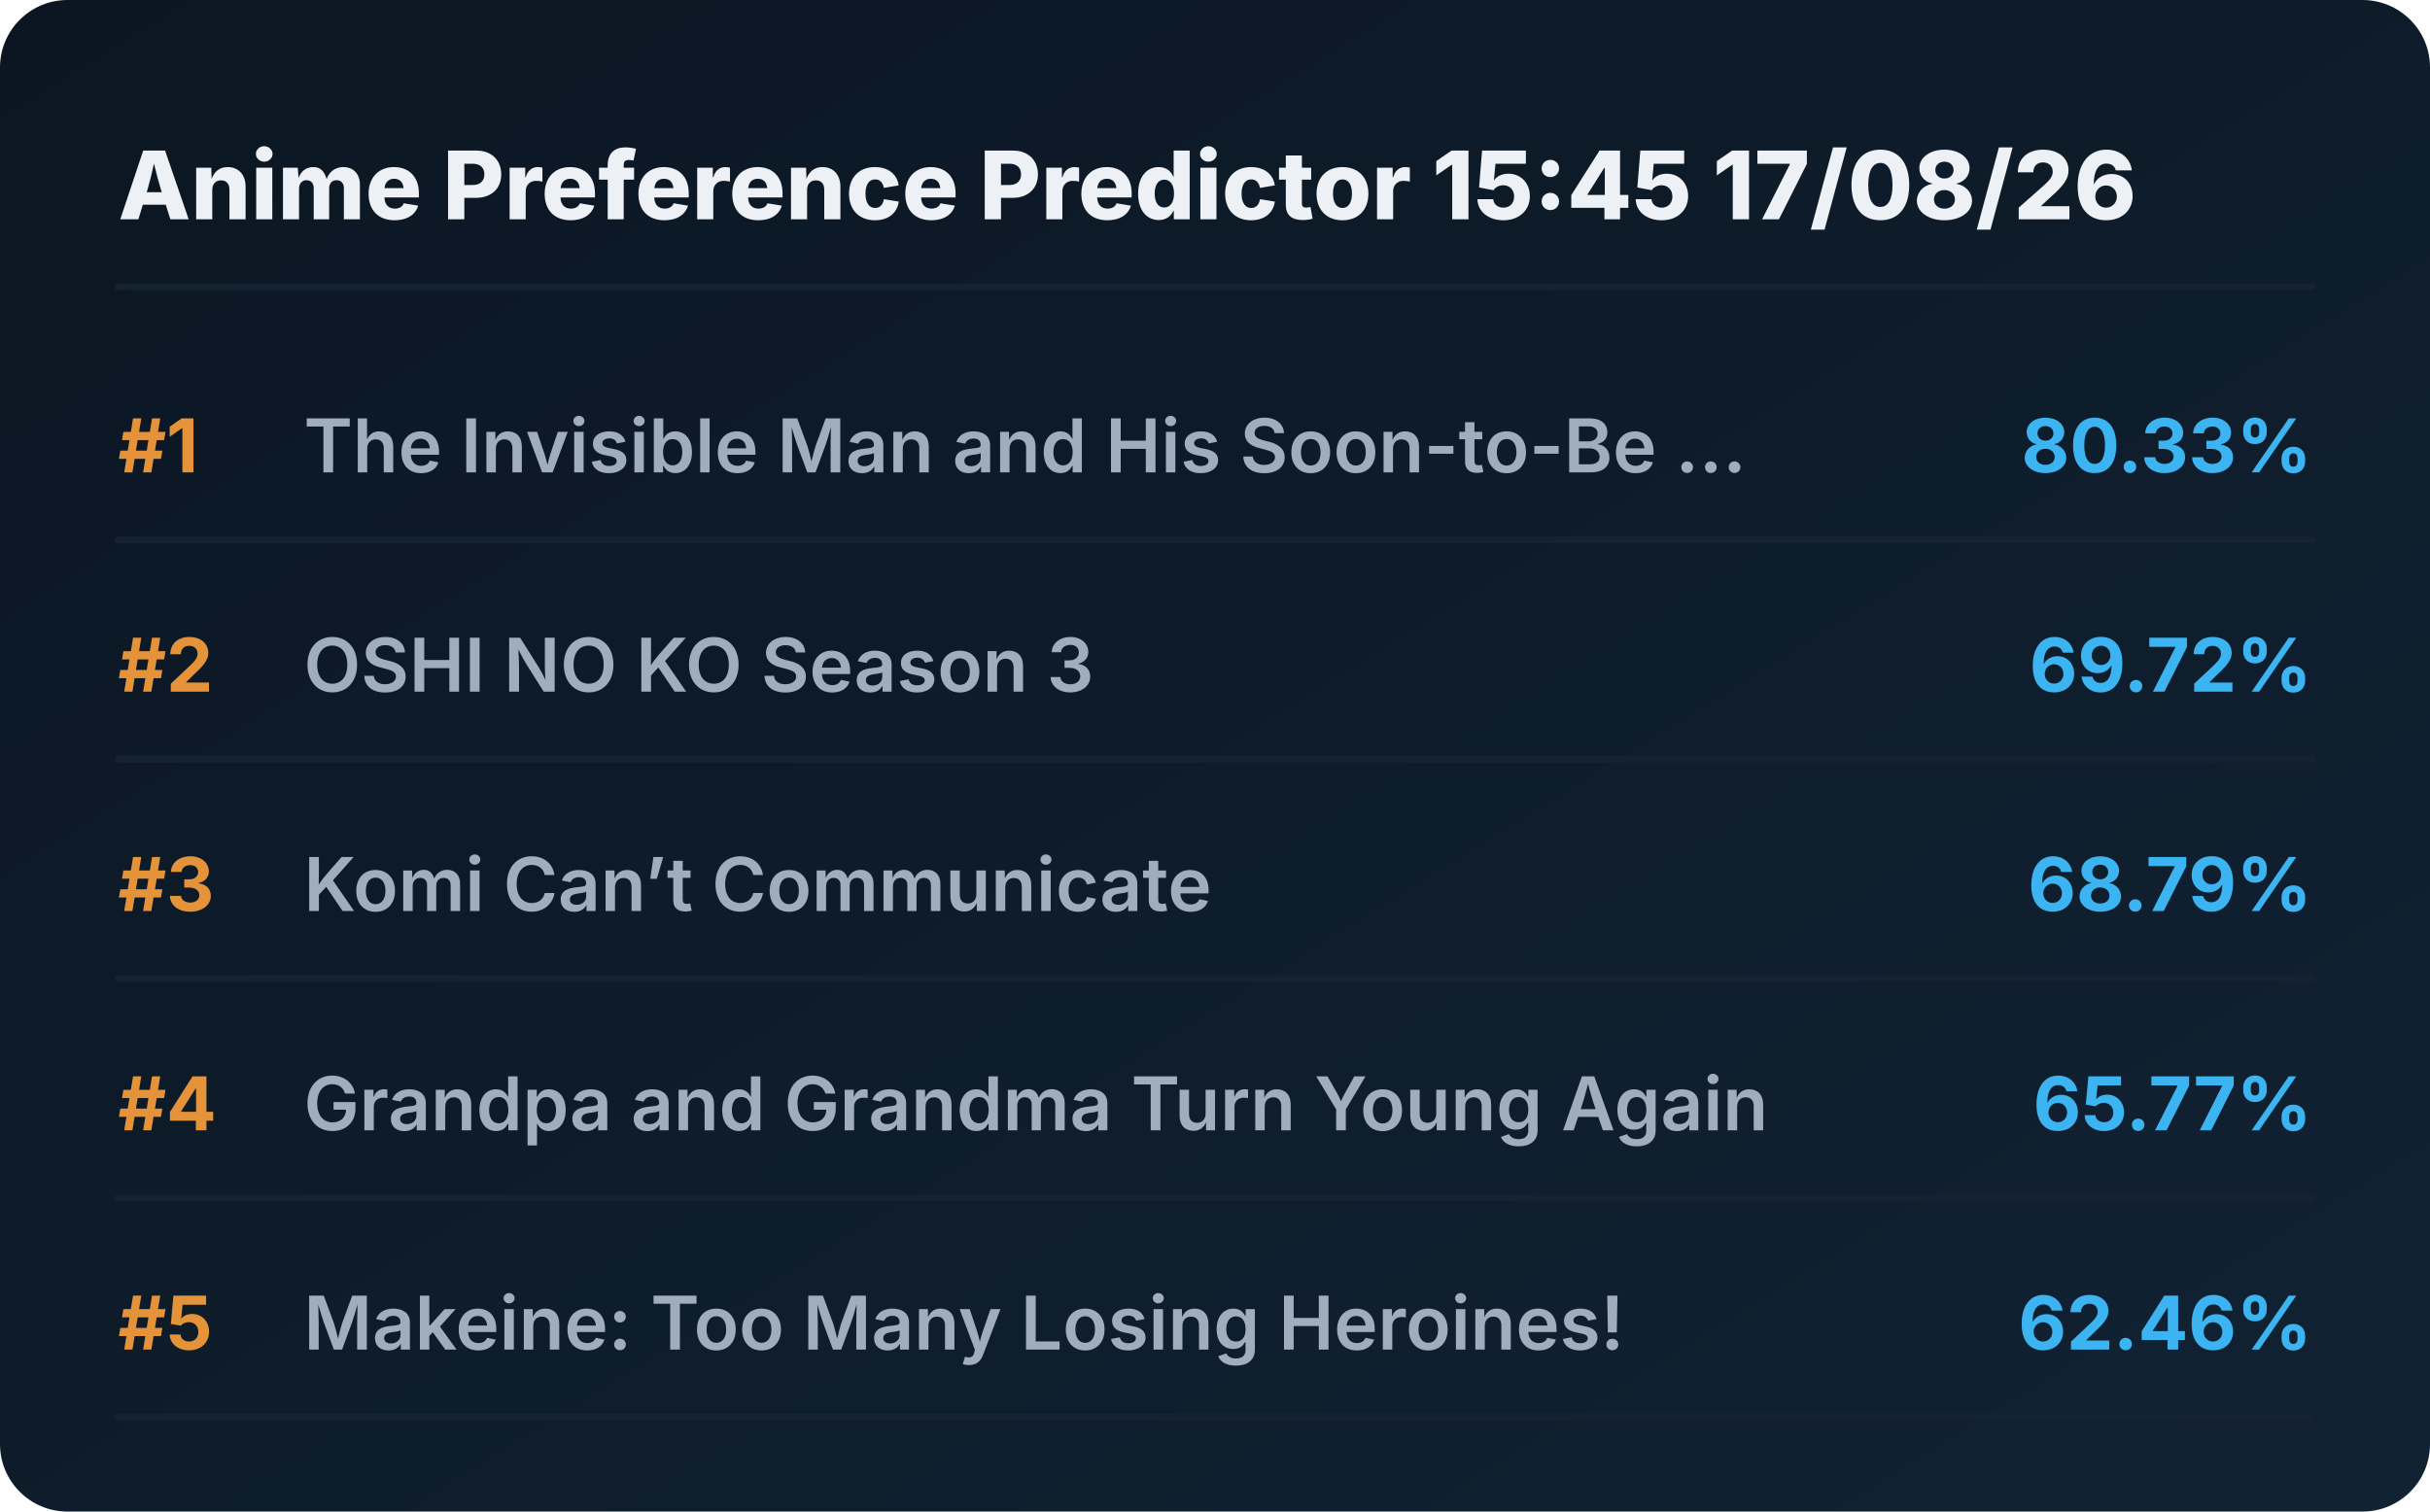
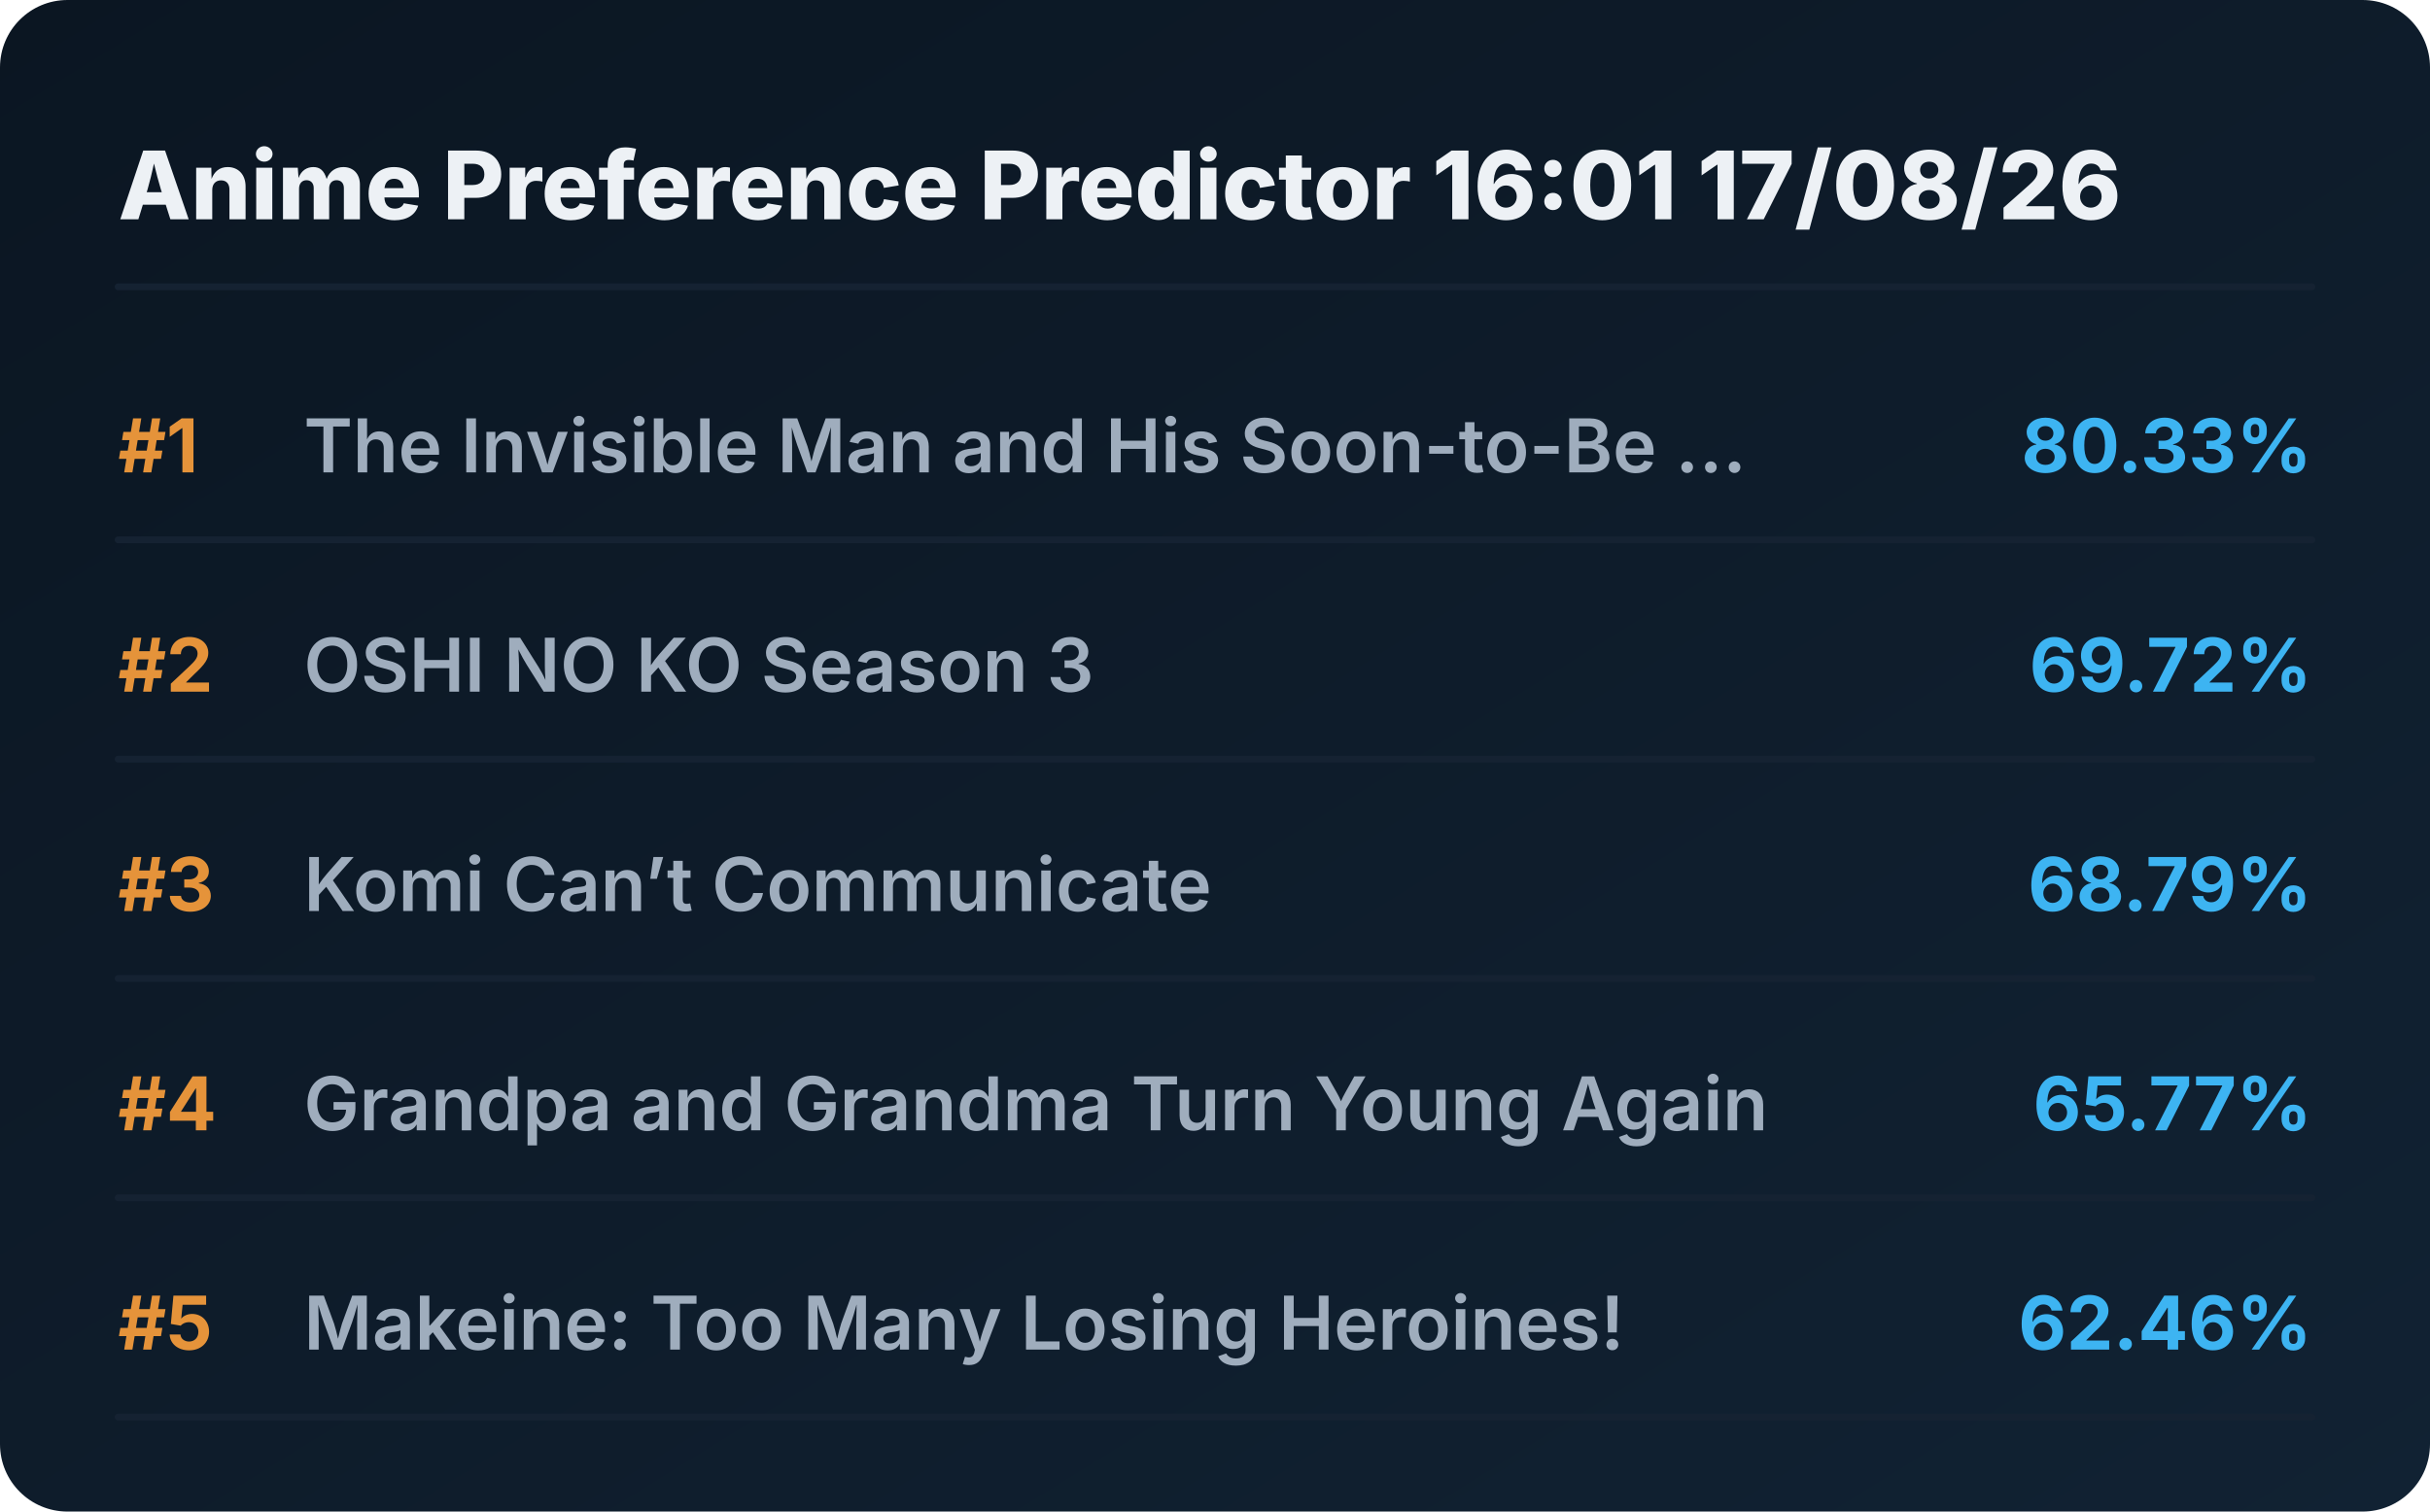
<svg xmlns="http://www.w3.org/2000/svg" viewBox="0 0 720 448" preserveAspectRatio="xMidYMid meet" style="width: 100%; height: auto; max-width: 720px;">
  <defs>
    <linearGradient id="boxGrad" x1="0%" y1="0%" x2="100%" y2="100%">
      <stop offset="0%" stop-color="#0b1622" />
      <stop offset="100%" stop-color="#112233" />
    </linearGradient>
    <clipPath id="titleClip">
      <rect x="90" y="0" width="510" height="100%" />
    </clipPath>
  </defs>
  <style>
    .bg { fill: url(#boxGrad); rx: 20px; }
    .header { font-family: 'Overpass', 'Inter', system-ui, sans-serif; font-weight: 800; font-size: 28px; fill: #edf1f5; }
    .rank { font-family: 'Overpass', 'Inter', system-ui, sans-serif; font-weight: 700; font-size: 22px; fill: #e5933a; }
    .title { font-family: 'Overpass', 'Inter', system-ui, sans-serif; font-weight: 600; font-size: 22px; fill: #9fadbd; }
    .score { font-family: 'Overpass', 'Inter', system-ui, sans-serif; font-weight: 700; font-size: 22px; fill: #3db4f2; }
    .line { stroke: #152232; stroke-width: 2; stroke-linecap: round; }
  </style>
  <rect class="bg" width="720" height="448" />
-   <text x="35" y="65" class="header">Anime Preference Predictor 15:45 17/08/26</text>
+   <text x="35" y="65" class="header">Anime Preference Predictor 16:01 17/08/26</text>
  <line x1="35" y1="85" x2="685" y2="85" class="line" />
  <g transform="translate(0, 0)">
    <text x="35" y="140" class="rank">#1</text>
    <text x="90" y="140" class="title">The Invisible Man and His Soon-to-Be ...</text>
    <text x="685" y="140" class="score" text-anchor="end">80.33%</text>
    <line x1="35" y1="160" x2="685" y2="160" class="line" />
  </g>
  <g transform="translate(0, 65)">
    <text x="35" y="140" class="rank">#2</text>
    <text x="90" y="140" class="title">OSHI NO KO Season 3</text>
    <text x="685" y="140" class="score" text-anchor="end">69.72%</text>
    <line x1="35" y1="160" x2="685" y2="160" class="line" />
  </g>
  <g transform="translate(0, 130)">
    <text x="35" y="140" class="rank">#3</text>
    <text x="90" y="140" class="title">Komi Can’t Communicate</text>
    <text x="685" y="140" class="score" text-anchor="end">68.79%</text>
    <line x1="35" y1="160" x2="685" y2="160" class="line" />
  </g>
  <g transform="translate(0, 195)">
    <text x="35" y="140" class="rank">#4</text>
    <text x="90" y="140" class="title">Grandpa and Grandma Turn Young Again</text>
    <text x="685" y="140" class="score" text-anchor="end">65.77%</text>
    <line x1="35" y1="160" x2="685" y2="160" class="line" />
  </g>
  <g transform="translate(0, 260)">
    <text x="35" y="140" class="rank">#5</text>
    <text x="90" y="140" class="title">Makeine: Too Many Losing Heroines!</text>
    <text x="685" y="140" class="score" text-anchor="end">62.46%</text>
    <line x1="35" y1="160" x2="685" y2="160" class="line" />
  </g>
</svg>
